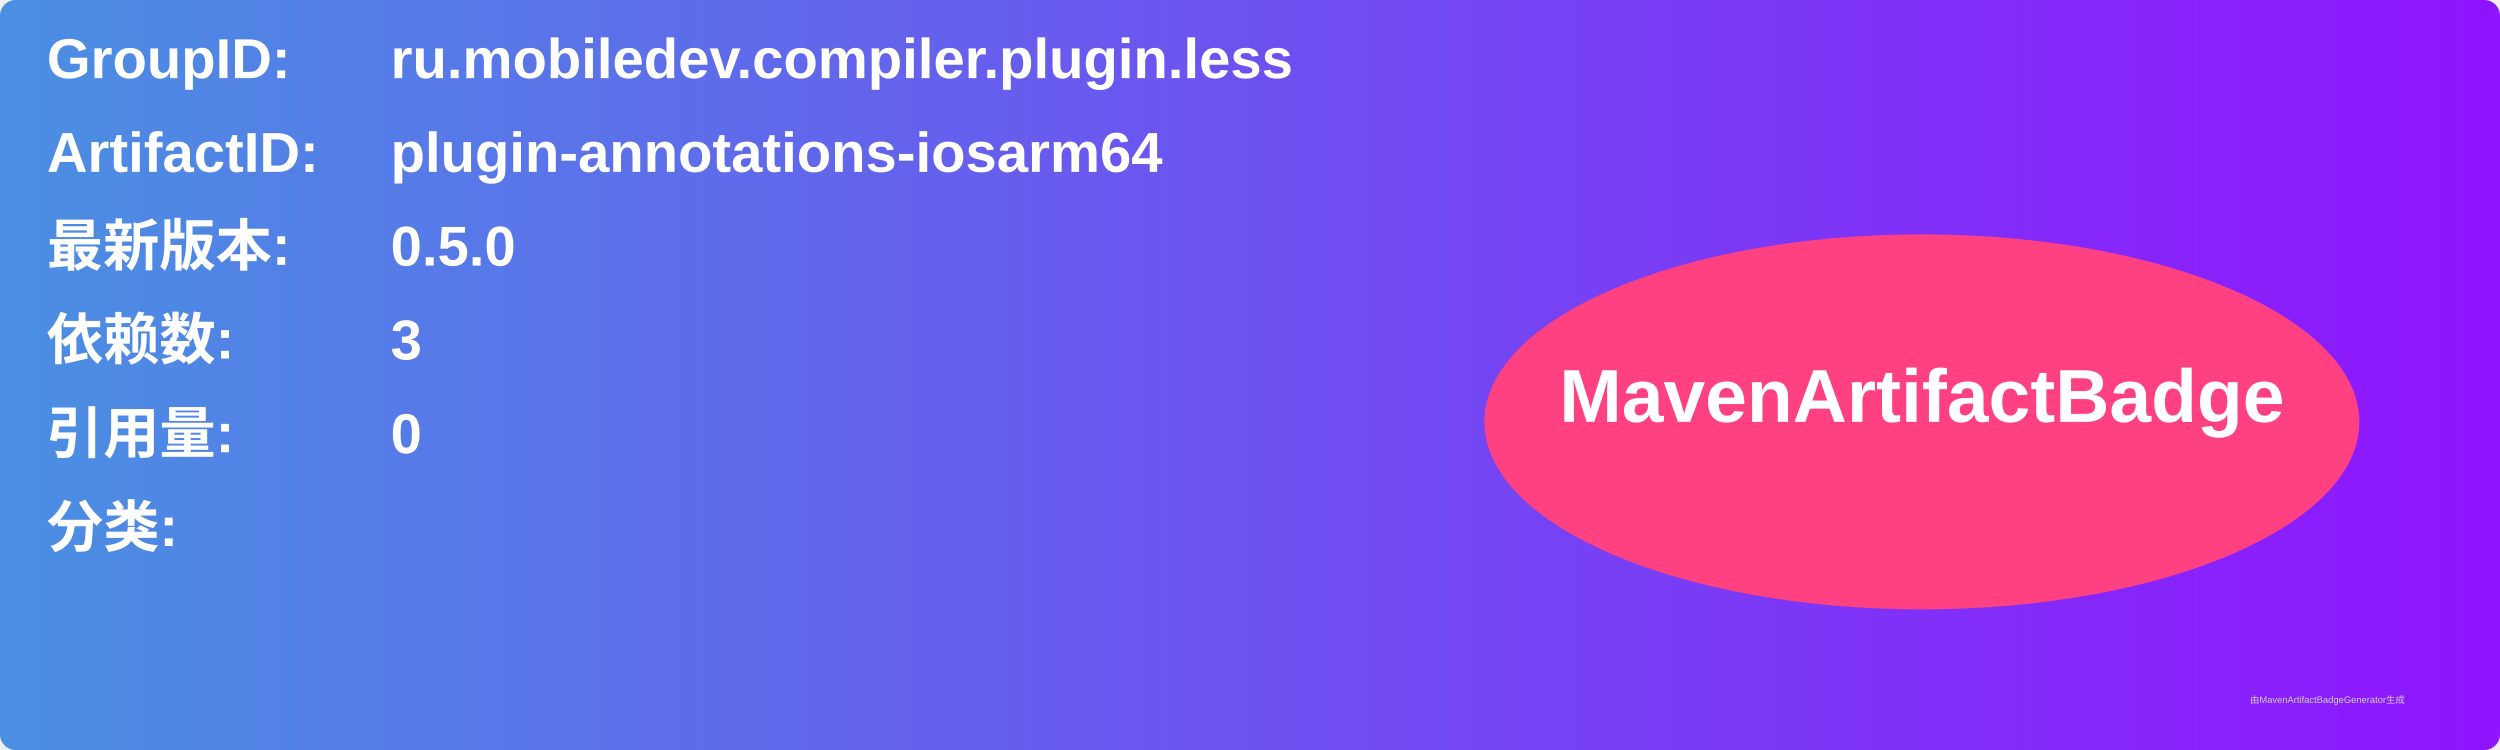
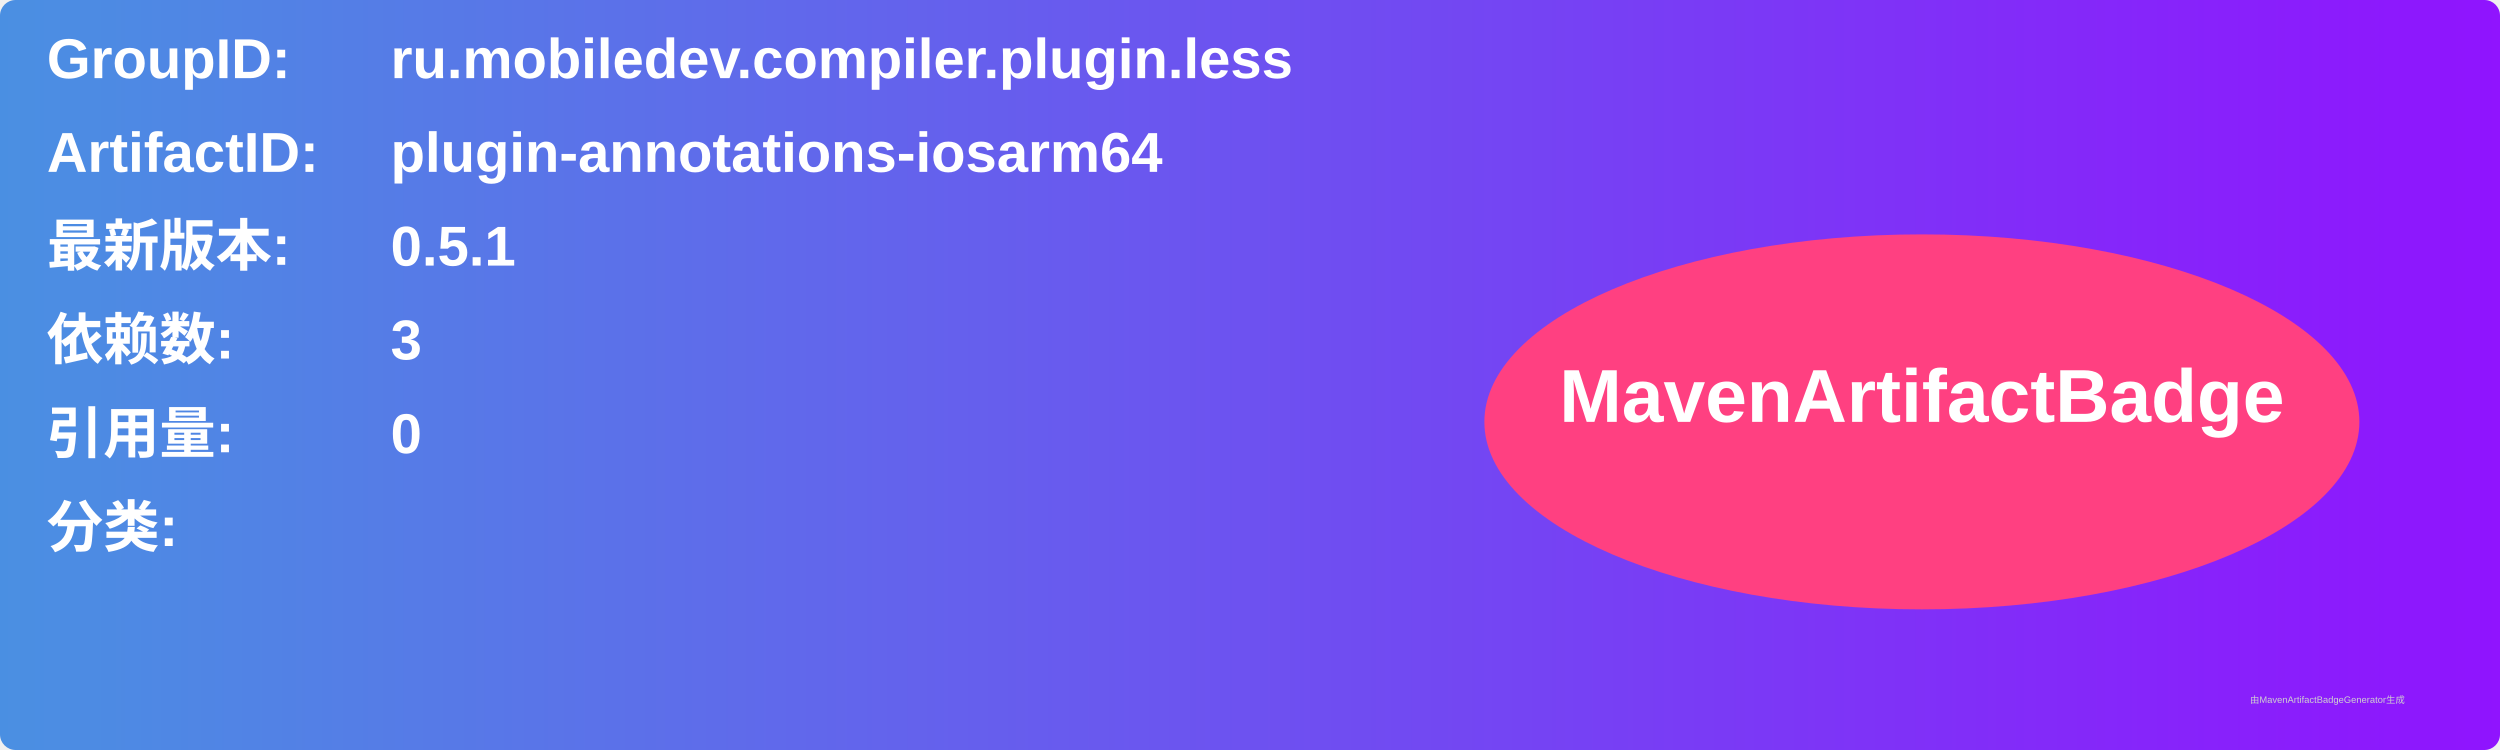
<svg xmlns="http://www.w3.org/2000/svg" width="800" height="240" viewBox="0 0 800 240">
  <linearGradient id="grad" x1="0%" y1="0%" x2="100%" y2="0%">
    <stop offset="0%" stop-color="#4a90e2" />
    <stop offset="100%" stop-color="#9013fe" />
  </linearGradient>
  <rect width="100%" height="100%" rx="5" ry="5" fill="url(#grad)" />
  <g transform="translate(15, 15)">
    <text x="0" y="10" font-family="Arial" font-size="18" fill="white" font-weight="bold" width="260">GroupID:</text>
    <text x="110" y="10" font-family="Arial" font-size="18" fill="white" font-weight="bold" width="460">ru.mobiledev.compiler.plugin.less</text>
    <text x="0" y="40" font-family="Arial" font-size="18" fill="white" font-weight="bold" width="260">ArtifactID:</text>
    <text x="110" y="40" font-family="Arial" font-size="18" fill="white" font-weight="bold" width="460">plugin-annotations-iosarm64</text>
    <text x="0" y="70" font-family="Arial" font-size="18" fill="white" font-weight="bold">最新版本:</text>
    <text x="110" y="70" font-family="Arial" font-size="18" fill="white" font-weight="bold">
-       <tspan font-weight="bold">0.5.0</tspan>
+       <tspan font-weight="bold">0.5.1</tspan>
    </text>
    <text x="0" y="100" font-family="Arial" font-size="18" fill="white" font-weight="bold">依赖数: </text>
    <text x="110" y="100" font-family="Arial" font-size="18" fill="white">
      <tspan font-weight="bold">3</tspan>
    </text>
    <text x="0" y="130" font-family="Arial" font-size="18" fill="white" font-weight="bold">引用量: </text>
    <text x="110" y="130" font-family="Arial" font-size="18" fill="white">
      <tspan font-weight="bold">0</tspan>
    </text>
    <text x="0" y="160" font-family="Arial" font-size="18" fill="white" font-weight="bold">分类:</text>
    <text x="10" y="190" font-family="Arial" font-size="10" fill="white">
      <tspan font-weight="bold" />
    </text>
    <ellipse cx="600" cy="120" rx="140" ry="60" fill="#ff4081" />
    <text x="600" y="120" text-anchor="middle" font-family="Arial" font-size="24" fill="white" font-weight="bold">MavenArtifactBadge</text>
  </g>
  <text x="720" y="225" font-family="Arial" font-size="3" fill="#d0d0d0">由MavenArtifactBadgeGenerator生成</text>
</svg>
